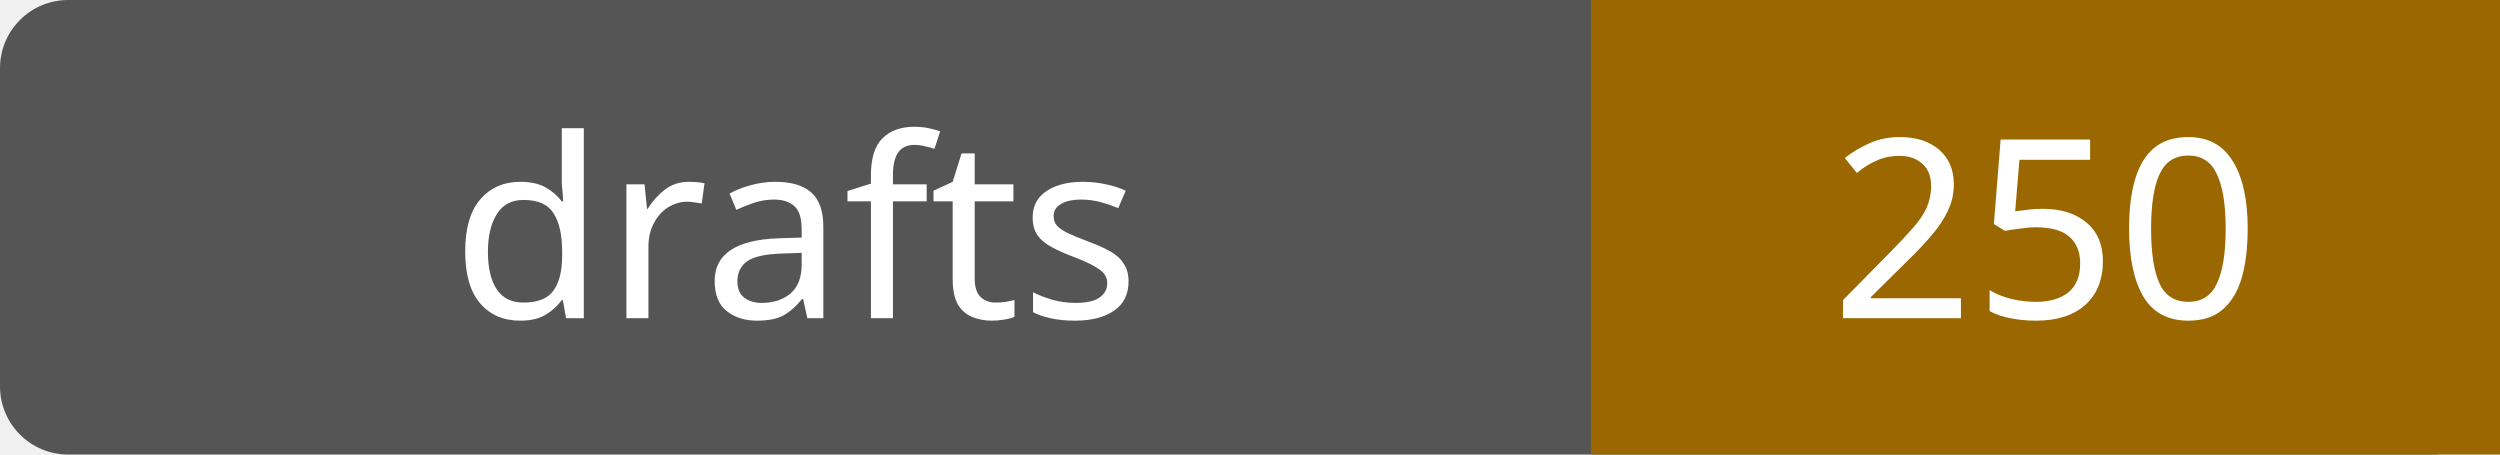
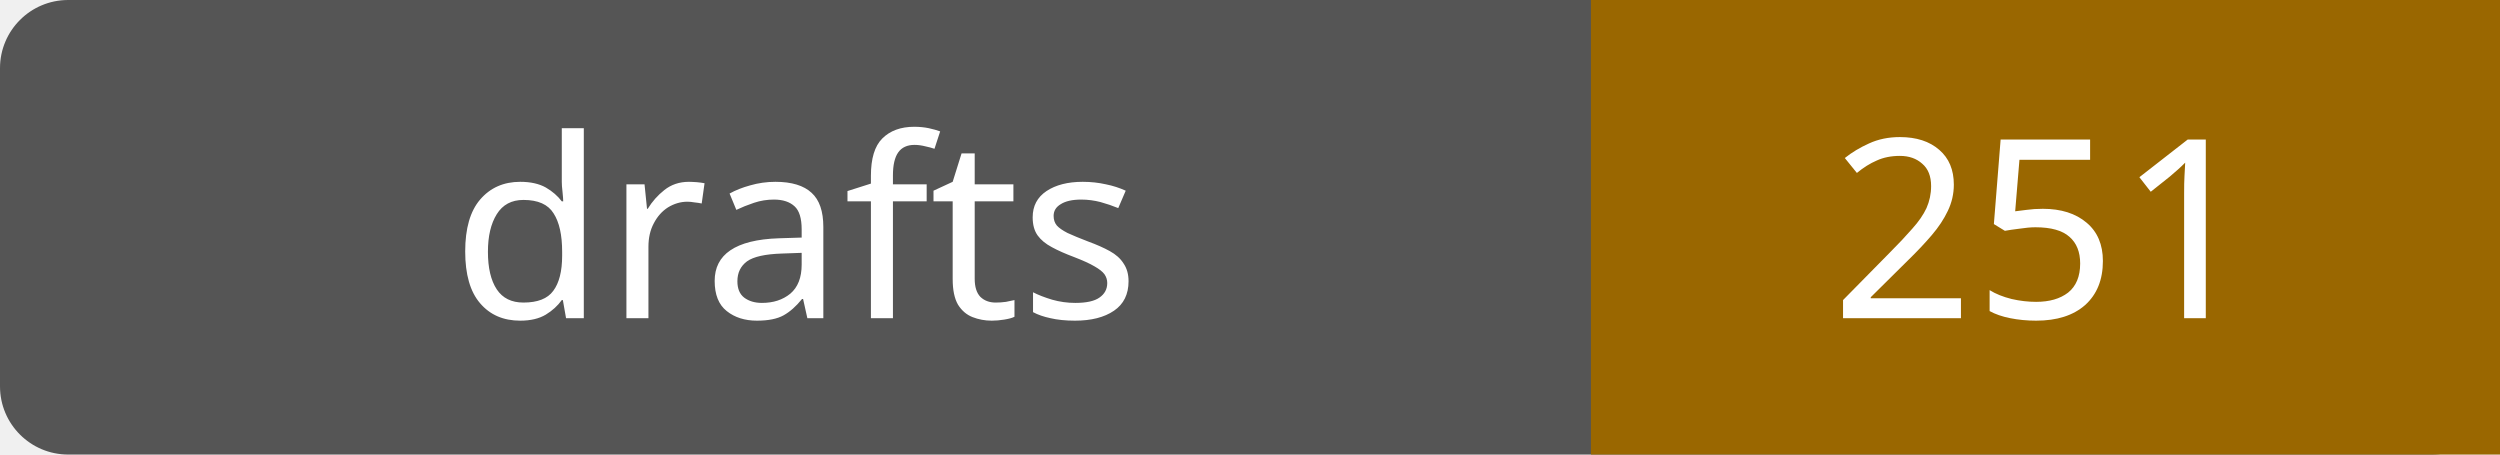
- <svg xmlns="http://www.w3.org/2000/svg" width="110" height="20" role="img" aria-label="drafts: 250">
+ <svg xmlns="http://www.w3.org/2000/svg" width="110" height="20" role="img" aria-label="drafts: 251">
  <rect width="110" height="20" rx="3" fill="#555" />
  <path fill="#9a6700" d="M70 0h40v20H70z" />
  <g fill="#fff" text-anchor="middle" font-family="Verdana,sans-serif" font-size="11">
    <text x="35.0" y="14">drafts</text>
-     <text x="90.0" y="14">250</text>
+     <text x="90.0" y="14">251</text>
  </g>
</svg>
